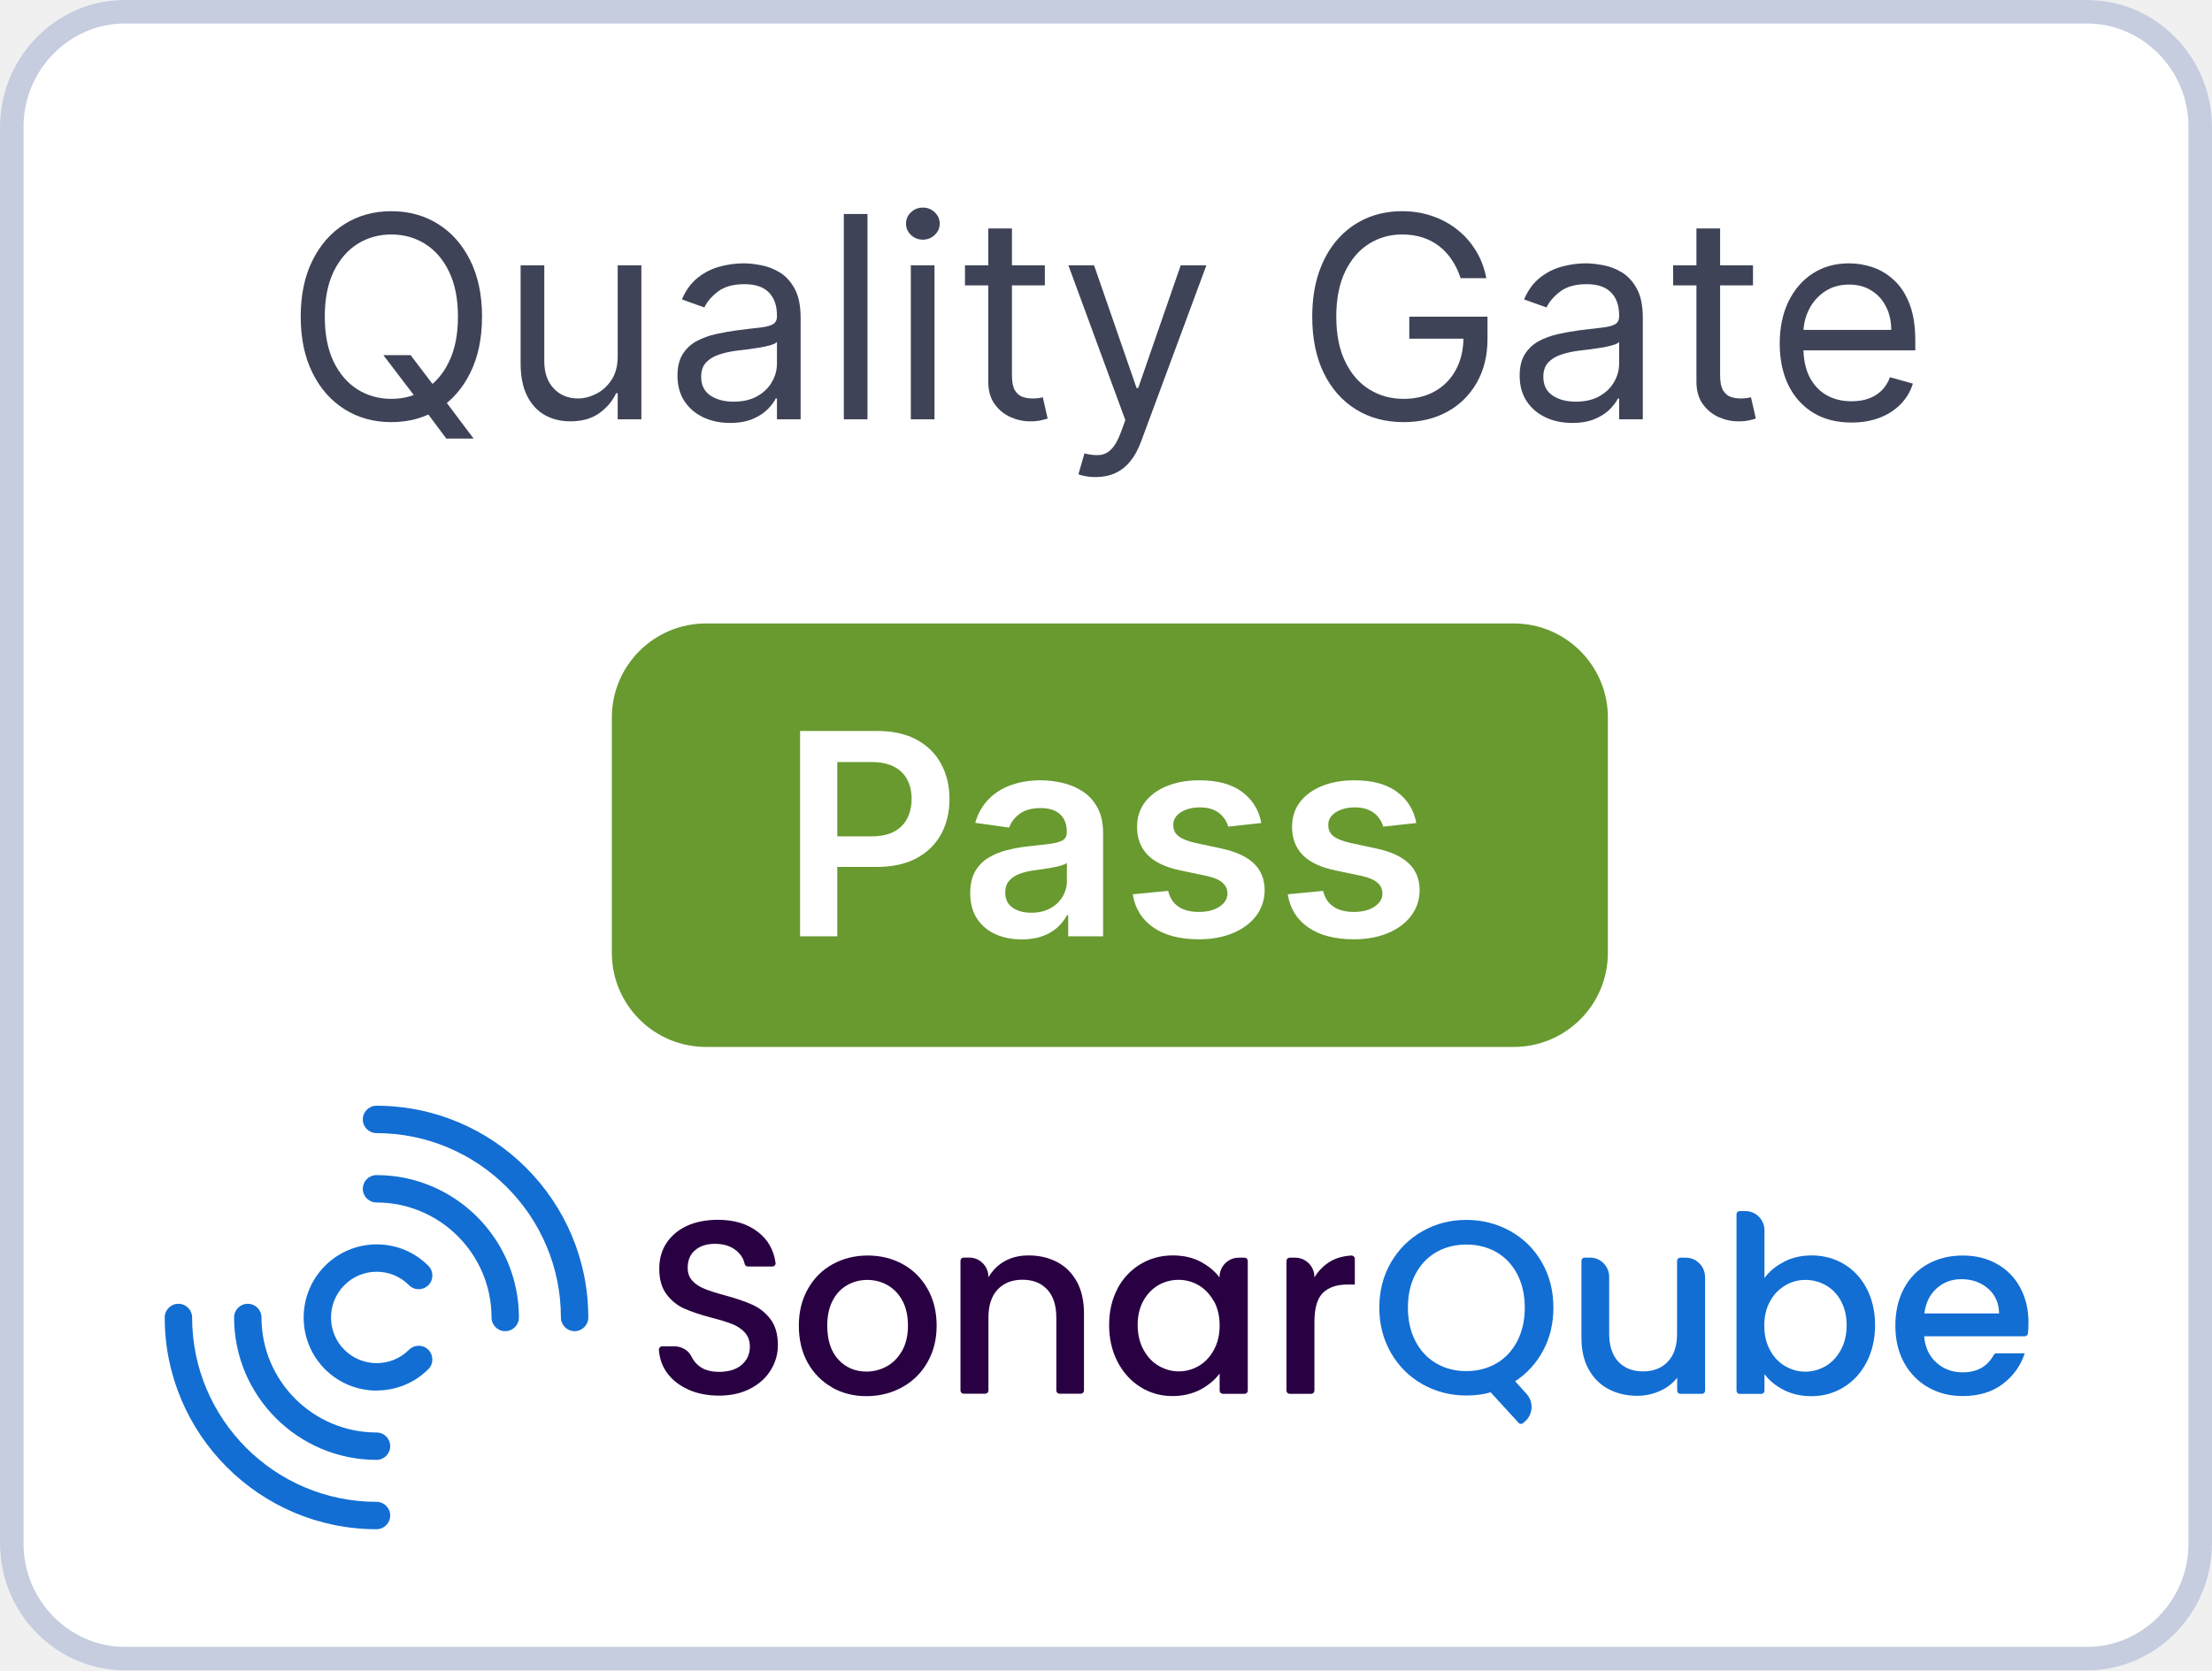
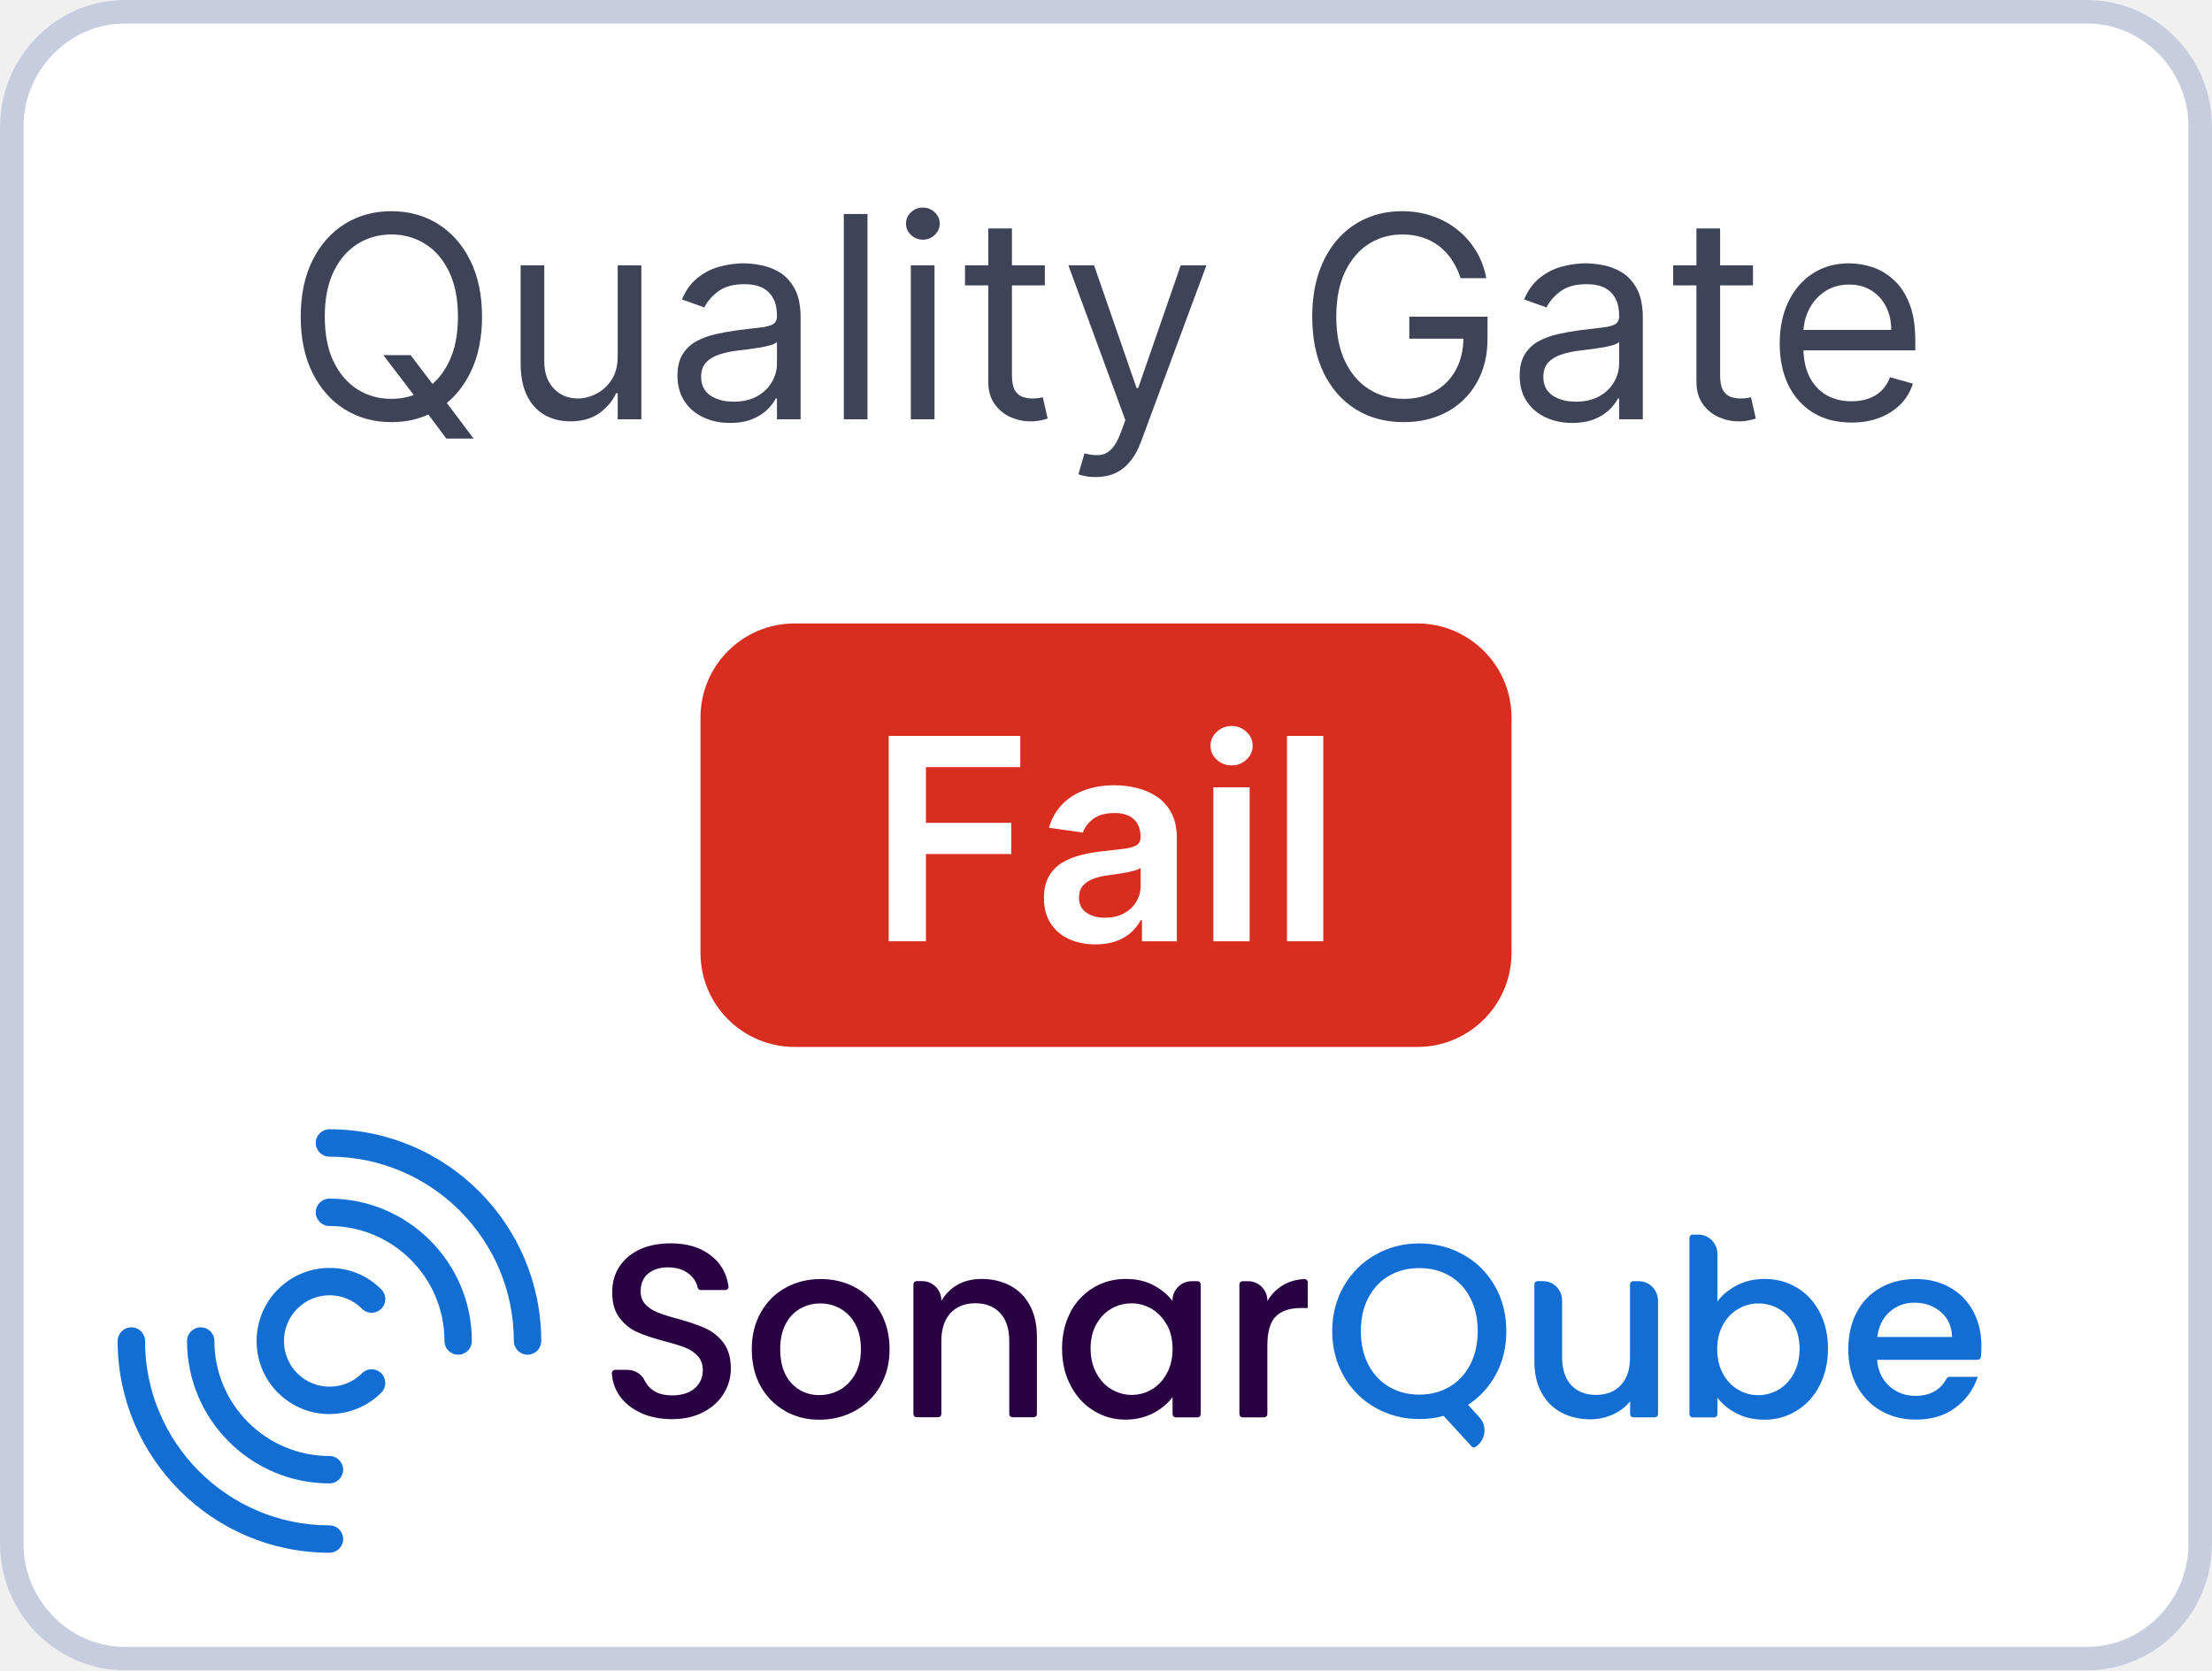
<svg xmlns="http://www.w3.org/2000/svg" role="img" width="94" height="71" viewBox="0 0 94 71" fill="none">
-   <g clip-path="url(#clip0_2186_1470)">
+   <g clip-path="url(#clip0_2451_1336)">
    <path d="M88.704 71H5.296C2.417 71 0 68.597 0 65.613V5.387C0 2.459 2.363 0 5.296 0H88.704C91.583 0 94 2.404 94 5.387V65.613C94 68.597 91.583 71 88.704 71Z" fill="white" />
    <path d="M78.681 17.96C78.05 17.96 77.506 17.821 77.049 17.542C76.594 17.261 76.244 16.869 75.996 16.366C75.752 15.86 75.63 15.272 75.63 14.602C75.63 13.931 75.752 13.341 75.996 12.829C76.244 12.315 76.587 11.914 77.028 11.627C77.471 11.338 77.988 11.193 78.579 11.193C78.92 11.193 79.256 11.25 79.589 11.363C79.921 11.477 80.224 11.662 80.496 11.917C80.769 12.17 80.987 12.505 81.148 12.923C81.31 13.341 81.391 13.855 81.391 14.466V14.892H76.346V14.022H80.369C80.369 13.653 80.295 13.323 80.147 13.034C80.002 12.744 79.795 12.515 79.525 12.348C79.258 12.18 78.942 12.096 78.579 12.096C78.178 12.096 77.832 12.196 77.539 12.395C77.249 12.591 77.026 12.846 76.87 13.162C76.714 13.477 76.636 13.815 76.636 14.176V14.755C76.636 15.25 76.721 15.669 76.891 16.012C77.065 16.353 77.305 16.613 77.612 16.792C77.918 16.968 78.275 17.056 78.681 17.056C78.945 17.056 79.184 17.02 79.397 16.946C79.613 16.869 79.799 16.755 79.955 16.605C80.112 16.451 80.232 16.261 80.317 16.034L81.289 16.306C81.187 16.636 81.015 16.926 80.773 17.176C80.532 17.423 80.234 17.616 79.879 17.755C79.523 17.892 79.124 17.96 78.681 17.96Z" fill="#3E4357" />
    <path d="M74.494 11.278V12.13H71.102V11.278H74.494ZM72.091 9.71H73.097V15.948C73.097 16.233 73.138 16.446 73.22 16.588C73.305 16.727 73.413 16.821 73.544 16.869C73.678 16.914 73.818 16.937 73.966 16.937C74.077 16.937 74.168 16.931 74.239 16.92C74.31 16.906 74.367 16.895 74.409 16.886L74.614 17.789C74.546 17.815 74.45 17.84 74.328 17.866C74.206 17.895 74.051 17.909 73.864 17.909C73.58 17.909 73.301 17.848 73.028 17.726C72.758 17.603 72.534 17.417 72.355 17.167C72.179 16.917 72.091 16.602 72.091 16.221V9.71Z" fill="#3E4357" />
    <path d="M66.812 17.977C66.397 17.977 66.021 17.899 65.683 17.742C65.345 17.583 65.076 17.355 64.877 17.056C64.679 16.755 64.579 16.392 64.579 15.966C64.579 15.591 64.653 15.287 64.801 15.054C64.948 14.818 65.146 14.633 65.393 14.5C65.64 14.366 65.913 14.267 66.211 14.201C66.512 14.133 66.815 14.079 67.119 14.039C67.517 13.988 67.839 13.95 68.086 13.924C68.336 13.896 68.518 13.849 68.632 13.784C68.748 13.718 68.806 13.605 68.806 13.443V13.409C68.806 12.988 68.691 12.662 68.461 12.429C68.234 12.196 67.889 12.079 67.426 12.079C66.946 12.079 66.569 12.184 66.296 12.395C66.024 12.605 65.832 12.829 65.721 13.068L64.767 12.727C64.937 12.329 65.164 12.02 65.448 11.798C65.735 11.573 66.048 11.417 66.386 11.329C66.727 11.238 67.062 11.193 67.392 11.193C67.602 11.193 67.843 11.218 68.116 11.27C68.392 11.318 68.657 11.419 68.913 11.572C69.171 11.726 69.386 11.957 69.556 12.267C69.727 12.576 69.812 12.991 69.812 13.511V17.823H68.806V16.937H68.755C68.687 17.079 68.573 17.231 68.414 17.393C68.255 17.555 68.044 17.693 67.779 17.806C67.515 17.92 67.193 17.977 66.812 17.977ZM66.966 17.073C67.363 17.073 67.698 16.995 67.971 16.839C68.247 16.683 68.454 16.481 68.593 16.234C68.735 15.987 68.806 15.727 68.806 15.454V14.534C68.764 14.585 68.67 14.632 68.525 14.674C68.383 14.714 68.218 14.75 68.031 14.781C67.846 14.809 67.666 14.835 67.49 14.858C67.316 14.877 67.176 14.895 67.068 14.909C66.806 14.943 66.562 14.998 66.335 15.075C66.11 15.149 65.929 15.261 65.789 15.412C65.653 15.559 65.585 15.761 65.585 16.017C65.585 16.366 65.714 16.63 65.973 16.809C66.234 16.985 66.565 17.073 66.966 17.073Z" fill="#3E4357" />
    <path d="M62.07 11.823C61.977 11.537 61.853 11.279 61.7 11.052C61.549 10.822 61.369 10.626 61.158 10.464C60.951 10.302 60.715 10.179 60.451 10.093C60.187 10.008 59.897 9.966 59.582 9.966C59.065 9.966 58.594 10.099 58.171 10.366C57.748 10.633 57.411 11.027 57.161 11.546C56.911 12.066 56.786 12.704 56.786 13.46C56.786 14.216 56.913 14.853 57.166 15.373C57.418 15.893 57.761 16.287 58.193 16.554C58.624 16.821 59.11 16.954 59.65 16.954C60.15 16.954 60.59 16.848 60.971 16.634C61.354 16.419 61.653 16.115 61.866 15.723C62.082 15.328 62.19 14.863 62.19 14.329L62.514 14.397H59.889V13.46H63.212V14.397C63.212 15.116 63.059 15.741 62.752 16.272C62.448 16.804 62.028 17.215 61.491 17.508C60.957 17.798 60.343 17.943 59.65 17.943C58.877 17.943 58.198 17.761 57.613 17.397C57.031 17.034 56.576 16.517 56.249 15.846C55.925 15.176 55.764 14.38 55.764 13.46C55.764 12.77 55.856 12.149 56.041 11.598C56.228 11.044 56.492 10.572 56.833 10.183C57.174 9.794 57.577 9.495 58.043 9.288C58.509 9.081 59.022 8.977 59.582 8.977C60.042 8.977 60.471 9.046 60.869 9.186C61.269 9.322 61.626 9.517 61.938 9.769C62.254 10.02 62.516 10.319 62.727 10.669C62.937 11.015 63.082 11.4 63.161 11.823H62.07Z" fill="#3E4357" />
    <path d="M46.561 20.278C46.391 20.278 46.239 20.264 46.105 20.235C45.972 20.21 45.879 20.184 45.828 20.159L46.084 19.272C46.328 19.335 46.544 19.358 46.731 19.34C46.919 19.323 47.085 19.24 47.23 19.089C47.378 18.941 47.513 18.701 47.635 18.369L47.822 17.858L45.402 11.278H46.493L48.3 16.494H48.368L50.175 11.278H51.266L48.487 18.778C48.362 19.116 48.207 19.396 48.023 19.617C47.838 19.842 47.624 20.008 47.379 20.116C47.138 20.224 46.865 20.278 46.561 20.278Z" fill="#3E4357" />
    <path d="M44.401 11.278V12.13H41.008V11.278H44.401ZM41.997 9.71H43.003V15.948C43.003 16.233 43.044 16.446 43.126 16.588C43.212 16.727 43.32 16.821 43.45 16.869C43.584 16.914 43.724 16.937 43.872 16.937C43.983 16.937 44.074 16.931 44.145 16.92C44.216 16.906 44.273 16.895 44.315 16.886L44.52 17.789C44.452 17.815 44.357 17.84 44.234 17.866C44.112 17.895 43.957 17.909 43.77 17.909C43.486 17.909 43.207 17.848 42.935 17.726C42.665 17.603 42.44 17.417 42.261 17.167C42.085 16.917 41.997 16.602 41.997 16.221V9.71Z" fill="#3E4357" />
    <path d="M38.706 17.823V11.278H39.712V17.823H38.706ZM39.218 10.187C39.022 10.187 38.853 10.12 38.711 9.987C38.571 9.853 38.502 9.693 38.502 9.505C38.502 9.318 38.571 9.157 38.711 9.024C38.853 8.89 39.022 8.823 39.218 8.823C39.414 8.823 39.581 8.89 39.721 9.024C39.863 9.157 39.934 9.318 39.934 9.505C39.934 9.693 39.863 9.853 39.721 9.987C39.581 10.12 39.414 10.187 39.218 10.187Z" fill="#3E4357" />
    <path d="M36.864 9.096V17.823H35.859V9.096H36.864Z" fill="#3E4357" />
    <path d="M31.023 17.977C30.608 17.977 30.232 17.899 29.894 17.742C29.556 17.583 29.287 17.355 29.088 17.056C28.89 16.755 28.79 16.392 28.79 15.966C28.79 15.591 28.864 15.287 29.012 15.054C29.159 14.818 29.357 14.633 29.604 14.5C29.851 14.366 30.124 14.267 30.422 14.201C30.723 14.133 31.026 14.079 31.33 14.039C31.728 13.988 32.05 13.95 32.297 13.924C32.547 13.896 32.729 13.849 32.843 13.784C32.959 13.718 33.017 13.605 33.017 13.443V13.409C33.017 12.988 32.902 12.662 32.672 12.429C32.445 12.196 32.1 12.079 31.637 12.079C31.157 12.079 30.78 12.184 30.507 12.395C30.235 12.605 30.043 12.829 29.932 13.068L28.978 12.727C29.148 12.329 29.375 12.02 29.659 11.798C29.946 11.573 30.259 11.417 30.597 11.329C30.938 11.238 31.273 11.193 31.603 11.193C31.813 11.193 32.054 11.218 32.327 11.27C32.603 11.318 32.868 11.419 33.124 11.572C33.382 11.726 33.597 11.957 33.767 12.267C33.938 12.576 34.023 12.991 34.023 13.511V17.823H33.017V16.937H32.966C32.898 17.079 32.784 17.231 32.625 17.393C32.466 17.555 32.255 17.693 31.99 17.806C31.726 17.92 31.404 17.977 31.023 17.977ZM31.177 17.073C31.574 17.073 31.909 16.995 32.182 16.839C32.458 16.683 32.665 16.481 32.804 16.234C32.946 15.987 33.017 15.727 33.017 15.454V14.534C32.975 14.585 32.881 14.632 32.736 14.674C32.594 14.714 32.429 14.75 32.242 14.781C32.057 14.809 31.877 14.835 31.701 14.858C31.527 14.877 31.387 14.895 31.279 14.909C31.017 14.943 30.773 14.998 30.546 15.075C30.321 15.149 30.14 15.261 30 15.412C29.864 15.559 29.796 15.761 29.796 16.017C29.796 16.366 29.925 16.63 30.184 16.809C30.445 16.985 30.776 17.073 31.177 17.073Z" fill="#3E4357" />
    <path d="M26.249 15.147V11.278H27.255V17.823H26.249V16.715H26.181C26.028 17.048 25.789 17.331 25.465 17.564C25.141 17.794 24.732 17.909 24.238 17.909C23.829 17.909 23.465 17.819 23.147 17.64C22.829 17.458 22.579 17.186 22.397 16.822C22.215 16.456 22.124 15.994 22.124 15.437V11.278H23.13V15.369C23.13 15.846 23.264 16.227 23.53 16.511C23.8 16.795 24.144 16.937 24.562 16.937C24.812 16.937 25.066 16.873 25.325 16.745C25.586 16.617 25.805 16.422 25.981 16.157C26.16 15.893 26.249 15.556 26.249 15.147Z" fill="#3E4357" />
    <path d="M16.291 15.096H17.45L18.421 16.375L18.677 16.715L20.126 18.642H18.967L18.012 17.363L17.773 17.039L16.291 15.096ZM20.484 13.46C20.484 14.38 20.317 15.176 19.985 15.846C19.653 16.517 19.197 17.034 18.617 17.397C18.038 17.761 17.376 17.943 16.631 17.943C15.887 17.943 15.225 17.761 14.646 17.397C14.066 17.034 13.61 16.517 13.278 15.846C12.945 15.176 12.779 14.38 12.779 13.46C12.779 12.539 12.945 11.744 13.278 11.073C13.61 10.403 14.066 9.886 14.646 9.522C15.225 9.159 15.887 8.977 16.631 8.977C17.376 8.977 18.038 9.159 18.617 9.522C19.197 9.886 19.653 10.403 19.985 11.073C20.317 11.744 20.484 12.539 20.484 13.46ZM19.461 13.46C19.461 12.704 19.334 12.066 19.082 11.546C18.832 11.027 18.492 10.633 18.063 10.366C17.637 10.099 17.16 9.966 16.631 9.966C16.103 9.966 15.624 10.099 15.195 10.366C14.769 10.633 14.43 11.027 14.177 11.546C13.927 12.066 13.802 12.704 13.802 13.46C13.802 14.216 13.927 14.853 14.177 15.373C14.43 15.893 14.769 16.287 15.195 16.554C15.624 16.821 16.103 16.954 16.631 16.954C17.16 16.954 17.637 16.821 18.063 16.554C18.492 16.287 18.832 15.893 19.082 15.373C19.334 14.853 19.461 14.216 19.461 13.46Z" fill="#3E4357" />
    <path fill-rule="evenodd" clip-rule="evenodd" d="M5.296 70H88.704C91.021 70 93 68.054 93 65.613V5.387C93 2.946 91.021 1 88.704 1H5.296C2.938 1 1 2.988 1 5.387V65.613C1 68.054 2.979 70 5.296 70ZM5.296 71H88.704C91.583 71 94 68.597 94 65.613V5.387C94 2.404 91.583 0 88.704 0H5.296C2.363 0 0 2.459 0 5.387V65.613C0 68.597 2.417 71 5.296 71Z" fill="#C5CDDF" />
-     <path d="M24.418 56.582C24.096 56.582 23.836 56.322 23.836 56C23.836 51.678 20.322 48.164 16 48.164C15.678 48.164 15.418 47.904 15.418 47.582C15.418 47.26 15.678 47 16 47C20.962 47 25 51.038 25 56C25 56.322 24.74 56.582 24.418 56.582Z" fill="#126ED3" />
-     <path d="M16 65C11.038 65 7 60.962 7 56C7 55.678 7.26 55.418 7.582 55.418C7.904 55.418 8.164 55.678 8.164 56C8.164 60.322 11.678 63.836 16 63.836C16.322 63.836 16.582 64.096 16.582 64.418C16.582 64.74 16.322 65 16 65Z" fill="#126ED3" />
-     <path d="M21.47 56.582C21.148 56.582 20.888 56.322 20.888 56C20.888 53.304 18.696 51.112 16 51.112C15.678 51.112 15.418 50.852 15.418 50.53C15.418 50.208 15.678 49.948 16 49.948C19.336 49.948 22.052 52.664 22.052 56C22.052 56.322 21.792 56.582 21.47 56.582Z" fill="#126ED3" />
-     <path d="M16 62.052C12.664 62.052 9.948 59.336 9.948 56C9.948 55.678 10.208 55.418 10.53 55.418C10.852 55.418 11.112 55.678 11.112 56C11.112 58.696 13.304 60.888 16 60.888C16.322 60.888 16.582 61.148 16.582 61.47C16.582 61.792 16.322 62.052 16 62.052Z" fill="#126ED3" />
-     <path d="M16.008 59.107C15.213 59.107 14.417 58.805 13.812 58.2C12.602 56.989 12.602 55.019 13.812 53.804C14.398 53.219 15.178 52.893 16.008 52.893C16.838 52.893 17.618 53.215 18.203 53.804C18.432 54.033 18.432 54.402 18.203 54.627C17.975 54.856 17.606 54.856 17.381 54.627C17.012 54.258 16.528 54.056 16.008 54.056C15.488 54.056 14.999 54.258 14.634 54.627C13.878 55.383 13.878 56.617 14.634 57.373C15.391 58.13 16.625 58.13 17.381 57.373C17.61 57.144 17.978 57.144 18.203 57.373C18.428 57.602 18.432 57.971 18.203 58.196C17.598 58.801 16.803 59.103 16.008 59.103V59.107Z" fill="#126ED3" />
-     <path d="M29.248 59.06C28.858 58.888 28.552 58.644 28.33 58.331C28.135 58.051 28.024 57.735 28 57.37C27.996 57.294 28.06 57.226 28.139 57.226H28.652C28.954 57.226 29.252 57.382 29.383 57.659C29.446 57.787 29.53 57.903 29.641 58.007C29.859 58.211 30.165 58.311 30.563 58.311C30.96 58.311 31.294 58.211 31.52 58.011C31.75 57.811 31.866 57.554 31.866 57.238C31.866 56.994 31.794 56.794 31.651 56.638C31.508 56.485 31.333 56.365 31.119 56.281C30.908 56.197 30.614 56.105 30.237 56.009C29.764 55.881 29.379 55.757 29.085 55.624C28.791 55.496 28.537 55.292 28.33 55.02C28.119 54.747 28.016 54.383 28.016 53.926C28.016 53.506 28.119 53.138 28.33 52.825C28.541 52.513 28.831 52.269 29.204 52.1C29.577 51.932 30.014 51.848 30.507 51.848C31.21 51.848 31.782 52.024 32.231 52.381C32.64 52.705 32.883 53.138 32.958 53.682C32.97 53.762 32.903 53.834 32.823 53.834H31.778C31.711 53.834 31.659 53.782 31.643 53.718C31.599 53.502 31.48 53.314 31.286 53.154C31.055 52.965 30.753 52.869 30.38 52.869C30.038 52.869 29.76 52.957 29.546 53.134C29.331 53.31 29.224 53.562 29.224 53.891C29.224 54.115 29.291 54.299 29.426 54.443C29.561 54.587 29.732 54.699 29.943 54.783C30.149 54.868 30.436 54.96 30.797 55.056C31.278 55.188 31.667 55.32 31.969 55.456C32.271 55.592 32.529 55.793 32.74 56.069C32.95 56.345 33.057 56.714 33.057 57.178C33.057 57.55 32.958 57.899 32.76 58.227C32.561 58.556 32.275 58.82 31.893 59.02C31.516 59.22 31.067 59.321 30.555 59.321C30.07 59.321 29.629 59.236 29.244 59.064L29.248 59.06Z" fill="#290042" />
-     <path d="M35.354 58.968C34.917 58.72 34.571 58.367 34.321 57.919C34.071 57.467 33.947 56.942 33.947 56.349C33.947 55.757 34.075 55.24 34.333 54.783C34.591 54.327 34.941 53.979 35.386 53.734C35.831 53.49 36.327 53.366 36.875 53.366C37.424 53.366 37.92 53.49 38.365 53.734C38.81 53.979 39.16 54.331 39.418 54.783C39.676 55.24 39.803 55.761 39.803 56.349C39.803 56.938 39.672 57.459 39.406 57.915C39.144 58.371 38.782 58.724 38.325 58.972C37.869 59.22 37.368 59.344 36.82 59.344C36.272 59.344 35.787 59.22 35.35 58.972L35.354 58.968ZM37.682 58.079C37.948 57.931 38.166 57.711 38.333 57.418C38.5 57.126 38.584 56.766 38.584 56.345C38.584 55.925 38.504 55.568 38.345 55.28C38.186 54.988 37.972 54.772 37.71 54.623C37.447 54.475 37.161 54.403 36.855 54.403C36.55 54.403 36.268 54.475 36.005 54.623C35.743 54.772 35.537 54.988 35.386 55.28C35.231 55.572 35.155 55.925 35.155 56.345C35.155 56.97 35.314 57.45 35.628 57.791C35.946 58.131 36.343 58.299 36.82 58.299C37.126 58.299 37.412 58.227 37.678 58.079H37.682Z" fill="#290042" />
-     <path d="M47.483 54.779C47.721 54.331 48.051 53.983 48.464 53.734C48.877 53.486 49.334 53.362 49.835 53.362C50.288 53.362 50.681 53.45 51.019 53.63C51.356 53.81 51.626 54.031 51.825 54.299V54.279C51.825 53.826 52.191 53.458 52.639 53.458H52.89C52.965 53.458 53.025 53.518 53.025 53.594V59.108C53.025 59.184 52.965 59.244 52.89 59.244H51.964C51.889 59.244 51.829 59.184 51.829 59.108V58.383C51.626 58.656 51.352 58.884 51.007 59.068C50.657 59.248 50.264 59.34 49.819 59.34C49.326 59.34 48.873 59.212 48.464 58.956C48.055 58.7 47.729 58.343 47.491 57.883C47.252 57.422 47.133 56.906 47.133 56.321C47.133 55.736 47.252 55.224 47.491 54.775L47.483 54.779ZM51.579 55.304C51.416 55.012 51.201 54.788 50.939 54.631C50.677 54.479 50.391 54.399 50.085 54.399C49.779 54.399 49.493 54.475 49.231 54.623C48.968 54.775 48.754 54.996 48.591 55.284C48.428 55.576 48.345 55.921 48.345 56.317C48.345 56.714 48.428 57.066 48.591 57.366C48.754 57.667 48.968 57.899 49.239 58.055C49.505 58.211 49.791 58.291 50.089 58.291C50.387 58.291 50.681 58.215 50.943 58.059C51.205 57.907 51.42 57.679 51.583 57.382C51.745 57.086 51.829 56.738 51.829 56.337C51.829 55.937 51.745 55.592 51.583 55.296L51.579 55.304Z" fill="#290042" />
-     <path d="M56.545 53.61C56.799 53.466 57.093 53.386 57.431 53.366C57.506 53.366 57.574 53.426 57.574 53.502V54.599H57.272C56.807 54.599 56.453 54.719 56.215 54.956C55.977 55.192 55.857 55.608 55.857 56.197V59.108C55.857 59.184 55.798 59.244 55.722 59.244H54.804C54.729 59.244 54.669 59.184 54.669 59.108V53.594C54.669 53.518 54.729 53.458 54.804 53.458H55.043C55.492 53.458 55.857 53.826 55.857 54.279V54.299C56.032 54.007 56.263 53.774 56.549 53.61H56.545Z" fill="#290042" />
-     <path d="M45.766 54.487C45.564 54.115 45.286 53.834 44.928 53.646C44.571 53.458 44.165 53.362 43.712 53.362C43.673 53.362 43.633 53.362 43.593 53.366C43.589 53.366 43.585 53.366 43.581 53.366C43.562 53.366 43.546 53.37 43.526 53.37C43.478 53.37 43.434 53.378 43.391 53.382C43.359 53.386 43.323 53.39 43.291 53.398C43.236 53.41 43.18 53.418 43.124 53.434C43.117 53.434 43.105 53.438 43.097 53.442C42.954 53.482 42.819 53.538 42.696 53.606C42.406 53.77 42.175 53.999 42.004 54.295V54.275C42.004 53.822 41.639 53.454 41.19 53.454H40.951C40.876 53.454 40.816 53.514 40.816 53.59V59.104C40.816 59.18 40.876 59.24 40.951 59.24H41.869C41.945 59.24 42.004 59.18 42.004 59.104V56.193C42.004 56.193 42.004 56.181 42.004 56.177V56.005C42.004 55.488 42.135 55.088 42.394 54.812C42.656 54.535 43.005 54.395 43.45 54.395C43.895 54.395 44.245 54.535 44.503 54.812C44.761 55.088 44.889 55.484 44.889 56.005V59.104C44.889 59.18 44.948 59.24 45.023 59.24H45.929C46.005 59.24 46.064 59.18 46.064 59.104V55.825C46.064 55.3 45.965 54.852 45.763 54.479L45.766 54.487Z" fill="#290042" />
-     <path d="M64.53 60.474L63.346 59.18C63.032 59.273 62.691 59.316 62.313 59.316C61.638 59.316 61.018 59.156 60.454 58.84C59.886 58.52 59.441 58.075 59.111 57.507C58.781 56.934 58.614 56.293 58.614 55.58C58.614 54.868 58.781 54.227 59.111 53.658C59.441 53.09 59.89 52.649 60.454 52.329C61.022 52.008 61.642 51.852 62.313 51.852C62.984 51.852 63.616 52.012 64.184 52.329C64.752 52.649 65.197 53.09 65.523 53.658C65.849 54.227 66.012 54.868 66.012 55.58C66.012 56.253 65.869 56.862 65.579 57.402C65.289 57.947 64.891 58.38 64.387 58.712L64.872 59.248C65.189 59.597 65.146 60.145 64.78 60.442L64.717 60.494C64.661 60.538 64.582 60.534 64.534 60.482L64.53 60.474ZM60.148 57.002C60.358 57.41 60.653 57.727 61.03 57.947C61.403 58.167 61.832 58.279 62.313 58.279C62.794 58.279 63.219 58.167 63.596 57.947C63.974 57.727 64.264 57.41 64.478 57.002C64.689 56.593 64.796 56.117 64.796 55.58C64.796 55.044 64.689 54.567 64.478 54.163C64.268 53.758 63.974 53.446 63.596 53.226C63.223 53.01 62.794 52.901 62.313 52.901C61.832 52.901 61.407 53.01 61.03 53.226C60.657 53.442 60.362 53.754 60.148 54.163C59.933 54.571 59.83 55.04 59.83 55.58C59.83 56.121 59.937 56.593 60.148 57.002Z" fill="#126ED3" />
-     <path d="M72.46 54.275V59.108C72.46 59.184 72.4 59.245 72.325 59.245H71.407C71.331 59.245 71.272 59.184 71.272 59.108V58.564C71.085 58.8 70.839 58.988 70.537 59.124C70.235 59.261 69.913 59.329 69.571 59.329C69.118 59.329 68.717 59.233 68.356 59.044C67.998 58.856 67.716 58.576 67.51 58.203C67.303 57.831 67.204 57.382 67.204 56.858V53.59C67.204 53.514 67.263 53.454 67.339 53.454H67.569C68.018 53.454 68.383 53.822 68.383 54.275V56.682C68.383 57.198 68.511 57.599 68.769 57.875C69.027 58.151 69.377 58.291 69.822 58.291C70.267 58.291 70.62 58.151 70.878 57.875C71.141 57.599 71.268 57.202 71.268 56.682V53.594C71.268 53.518 71.327 53.458 71.403 53.458H71.641C72.09 53.458 72.456 53.827 72.456 54.279L72.46 54.275Z" fill="#126ED3" />
-     <path d="M75.813 53.63C76.162 53.45 76.556 53.362 76.985 53.362C77.493 53.362 77.95 53.486 78.359 53.73C78.768 53.975 79.094 54.323 79.329 54.776C79.563 55.228 79.682 55.745 79.682 56.325C79.682 56.906 79.563 57.426 79.329 57.887C79.094 58.347 78.768 58.704 78.355 58.96C77.942 59.216 77.485 59.345 76.985 59.345C76.54 59.345 76.146 59.257 75.801 59.08C75.455 58.904 75.185 58.68 74.982 58.407V59.112C74.982 59.188 74.923 59.248 74.847 59.248H73.93C73.854 59.248 73.794 59.188 73.794 59.112V51.612C73.794 51.536 73.854 51.476 73.93 51.476H74.168C74.617 51.476 74.982 51.844 74.982 52.297V54.323C75.185 54.043 75.459 53.814 75.813 53.634V53.63ZM78.228 55.288C78.065 54.996 77.851 54.776 77.581 54.627C77.314 54.475 77.024 54.403 76.719 54.403C76.413 54.403 76.138 54.479 75.868 54.635C75.602 54.791 75.384 55.012 75.221 55.308C75.058 55.6 74.974 55.949 74.974 56.349C74.974 56.75 75.058 57.098 75.221 57.394C75.384 57.691 75.598 57.919 75.868 58.071C76.135 58.227 76.421 58.303 76.719 58.303C77.016 58.303 77.31 58.223 77.581 58.067C77.847 57.911 78.065 57.679 78.228 57.378C78.391 57.078 78.474 56.726 78.474 56.329C78.474 55.933 78.391 55.584 78.228 55.296V55.288Z" fill="#126ED3" />
-     <path d="M86.035 56.798H81.768C81.804 57.258 81.975 57.631 82.28 57.911C82.586 58.191 82.96 58.331 83.405 58.331C84.016 58.331 84.454 58.087 84.724 57.595C84.748 57.551 84.791 57.523 84.839 57.523H86.043C85.868 58.055 85.554 58.492 85.101 58.832C84.648 59.172 84.08 59.34 83.409 59.34C82.86 59.34 82.368 59.216 81.935 58.968C81.502 58.72 81.16 58.367 80.914 57.919C80.667 57.471 80.544 56.942 80.544 56.349C80.544 55.757 80.663 55.232 80.902 54.779C81.14 54.327 81.478 53.979 81.915 53.734C82.348 53.49 82.849 53.366 83.409 53.366C83.969 53.366 84.434 53.486 84.859 53.722C85.284 53.959 85.614 54.295 85.848 54.727C86.082 55.16 86.201 55.652 86.201 56.213C86.201 56.381 86.194 56.541 86.178 56.682C86.17 56.75 86.11 56.798 86.043 56.798H86.035ZM84.954 55.833C84.946 55.392 84.791 55.04 84.485 54.772C84.179 54.507 83.802 54.371 83.349 54.371C82.94 54.371 82.59 54.503 82.296 54.764C82.006 55.028 81.831 55.38 81.776 55.829H84.954V55.833Z" fill="#126ED3" />
-     <path d="M26 30.5C26 28.291 27.791 26.5 30 26.5H64.328C66.537 26.5 68.328 28.291 68.328 30.5V40.5C68.328 42.709 66.537 44.5 64.328 44.5H30C27.791 44.5 26 42.709 26 40.5V30.5Z" fill="#689A30" />
-     <path d="M60.187 34.982L58.781 35.136C58.741 34.994 58.672 34.86 58.572 34.735C58.475 34.61 58.345 34.509 58.18 34.433C58.015 34.356 57.813 34.318 57.575 34.318C57.254 34.318 56.984 34.387 56.765 34.526C56.549 34.666 56.443 34.846 56.446 35.068C56.443 35.258 56.512 35.413 56.654 35.532C56.799 35.651 57.038 35.749 57.37 35.826L58.487 36.065C59.106 36.198 59.566 36.41 59.867 36.7C60.172 36.989 60.325 37.369 60.328 37.837C60.325 38.249 60.204 38.613 59.965 38.928C59.73 39.241 59.402 39.485 58.981 39.661C58.561 39.837 58.078 39.925 57.532 39.925C56.731 39.925 56.086 39.758 55.598 39.423C55.109 39.084 54.818 38.614 54.724 38.012L56.228 37.867C56.297 38.163 56.441 38.386 56.663 38.536C56.885 38.687 57.173 38.762 57.528 38.762C57.895 38.762 58.188 38.687 58.41 38.536C58.635 38.386 58.747 38.2 58.747 37.978C58.747 37.791 58.674 37.636 58.529 37.514C58.387 37.391 58.166 37.298 57.865 37.232L56.748 36.998C56.12 36.867 55.656 36.647 55.355 36.337C55.054 36.025 54.904 35.63 54.907 35.153C54.904 34.749 55.014 34.4 55.235 34.104C55.46 33.806 55.771 33.576 56.169 33.414C56.569 33.249 57.031 33.167 57.554 33.167C58.321 33.167 58.924 33.33 59.365 33.657C59.808 33.984 60.082 34.425 60.187 34.982Z" fill="white" />
-     <path d="M53.601 34.982L52.195 35.136C52.155 34.994 52.086 34.86 51.986 34.735C51.889 34.61 51.759 34.509 51.594 34.433C51.429 34.356 51.228 34.318 50.989 34.318C50.668 34.318 50.398 34.387 50.179 34.526C49.963 34.666 49.857 34.846 49.86 35.068C49.857 35.258 49.926 35.413 50.069 35.532C50.213 35.651 50.452 35.749 50.784 35.826L51.901 36.065C52.52 36.198 52.98 36.41 53.282 36.7C53.586 36.989 53.739 37.369 53.742 37.837C53.739 38.249 53.618 38.613 53.38 38.928C53.144 39.241 52.816 39.485 52.395 39.661C51.975 39.837 51.492 39.925 50.946 39.925C50.145 39.925 49.5 39.758 49.012 39.423C48.523 39.084 48.232 38.614 48.138 38.012L49.642 37.867C49.711 38.163 49.855 38.386 50.077 38.536C50.299 38.687 50.587 38.762 50.942 38.762C51.309 38.762 51.603 38.687 51.824 38.536C52.049 38.386 52.161 38.2 52.161 37.978C52.161 37.791 52.088 37.636 51.944 37.514C51.801 37.391 51.58 37.298 51.279 37.232L50.162 36.998C49.534 36.867 49.07 36.647 48.769 36.337C48.468 36.025 48.319 35.63 48.321 35.153C48.319 34.749 48.428 34.4 48.65 34.104C48.874 33.806 49.185 33.576 49.583 33.414C49.983 33.249 50.445 33.167 50.968 33.167C51.735 33.167 52.338 33.33 52.779 33.657C53.222 33.984 53.496 34.425 53.601 34.982Z" fill="white" />
-     <path d="M43.421 39.93C43.006 39.93 42.633 39.856 42.3 39.708C41.971 39.558 41.709 39.336 41.516 39.043C41.326 38.751 41.23 38.39 41.23 37.961C41.23 37.592 41.299 37.286 41.435 37.045C41.571 36.803 41.758 36.61 41.993 36.465C42.229 36.32 42.495 36.211 42.79 36.137C43.088 36.06 43.397 36.005 43.715 35.971C44.098 35.931 44.409 35.896 44.648 35.864C44.887 35.83 45.06 35.779 45.168 35.711C45.279 35.64 45.334 35.531 45.334 35.383V35.357C45.334 35.036 45.239 34.788 45.049 34.611C44.858 34.435 44.584 34.347 44.226 34.347C43.848 34.347 43.549 34.43 43.327 34.594C43.108 34.759 42.961 34.954 42.884 35.178L41.444 34.974C41.557 34.576 41.745 34.244 42.006 33.977C42.267 33.707 42.587 33.505 42.965 33.371C43.343 33.235 43.76 33.167 44.218 33.167C44.533 33.167 44.847 33.204 45.159 33.278C45.472 33.352 45.758 33.474 46.016 33.644C46.275 33.812 46.482 34.041 46.638 34.33C46.797 34.62 46.877 34.982 46.877 35.417V39.798H45.394V38.898H45.343C45.249 39.08 45.117 39.251 44.946 39.41C44.779 39.566 44.567 39.693 44.311 39.789C44.059 39.883 43.762 39.93 43.421 39.93ZM43.821 38.796C44.131 38.796 44.4 38.735 44.627 38.613C44.854 38.488 45.029 38.323 45.151 38.119C45.276 37.914 45.338 37.691 45.338 37.45V36.678C45.29 36.718 45.208 36.755 45.091 36.789C44.978 36.823 44.85 36.853 44.708 36.879C44.566 36.904 44.425 36.927 44.286 36.947C44.147 36.967 44.026 36.984 43.924 36.998C43.694 37.029 43.488 37.08 43.306 37.151C43.124 37.222 42.98 37.322 42.875 37.45C42.77 37.575 42.718 37.736 42.718 37.935C42.718 38.219 42.821 38.434 43.029 38.579C43.236 38.724 43.5 38.796 43.821 38.796Z" fill="white" />
-     <path d="M34 39.798V31.07H37.273C37.943 31.07 38.506 31.195 38.96 31.445C39.418 31.695 39.763 32.039 39.996 32.477C40.231 32.911 40.349 33.406 40.349 33.959C40.349 34.519 40.231 35.016 39.996 35.451C39.76 35.886 39.412 36.228 38.952 36.478C38.492 36.725 37.925 36.849 37.251 36.849H35.082V35.549H37.038C37.43 35.549 37.751 35.481 38.001 35.344C38.251 35.208 38.436 35.021 38.555 34.782C38.678 34.543 38.739 34.269 38.739 33.959C38.739 33.65 38.678 33.377 38.555 33.141C38.436 32.906 38.25 32.722 37.997 32.592C37.747 32.458 37.425 32.391 37.03 32.391H35.581V39.798H34Z" fill="white" />
+     <path d="M29.767 30.5C29.767 28.291 31.558 26.5 33.767 26.5H60.233C62.442 26.5 64.233 28.291 64.233 30.5V40.5C64.233 42.709 62.442 44.5 60.233 44.5H33.767C31.558 44.5 29.767 42.709 29.767 40.5V30.5Z" fill="#D92D20" />
+     <path d="M56.233 31.281V40.008H54.691V31.281H56.233Z" fill="white" />
+     <path d="M51.562 40.008V33.463H53.104V40.008H51.562ZM52.337 32.534C52.093 32.534 51.883 32.453 51.707 32.291C51.531 32.126 51.442 31.929 51.442 31.699C51.442 31.466 51.531 31.268 51.707 31.107C51.883 30.942 52.093 30.859 52.337 30.859C52.584 30.859 52.795 30.942 52.968 31.107C53.144 31.268 53.232 31.466 53.232 31.699C53.232 31.929 53.144 32.126 52.968 32.291C52.795 32.453 52.584 32.534 52.337 32.534Z" fill="white" />
+     <path d="M46.555 40.141C46.14 40.141 45.766 40.067 45.434 39.919C45.104 39.768 44.843 39.547 44.65 39.254C44.459 38.962 44.364 38.601 44.364 38.172C44.364 37.803 44.432 37.497 44.569 37.256C44.705 37.014 44.891 36.821 45.127 36.676C45.363 36.531 45.629 36.422 45.924 36.348C46.222 36.271 46.531 36.216 46.849 36.182C47.232 36.142 47.543 36.106 47.782 36.075C48.021 36.041 48.194 35.99 48.302 35.922C48.413 35.851 48.468 35.741 48.468 35.594V35.568C48.468 35.247 48.373 34.998 48.182 34.822C47.992 34.646 47.718 34.558 47.36 34.558C46.982 34.558 46.682 34.641 46.461 34.805C46.242 34.97 46.094 35.165 46.018 35.389L44.577 35.185C44.691 34.787 44.879 34.455 45.14 34.188C45.401 33.918 45.721 33.716 46.099 33.582C46.477 33.446 46.894 33.378 47.352 33.378C47.667 33.378 47.981 33.415 48.293 33.489C48.606 33.562 48.891 33.685 49.15 33.855C49.408 34.023 49.616 34.251 49.772 34.541C49.931 34.831 50.011 35.193 50.011 35.628V40.008H48.528V39.109H48.477C48.383 39.291 48.251 39.462 48.08 39.621C47.913 39.777 47.701 39.903 47.445 40C47.192 40.094 46.896 40.141 46.555 40.141ZM46.955 39.007C47.265 39.007 47.533 38.946 47.761 38.824C47.988 38.699 48.163 38.534 48.285 38.33C48.41 38.125 48.472 37.902 48.472 37.66V36.889C48.424 36.929 48.342 36.966 48.225 37C48.111 37.034 47.984 37.064 47.842 37.09C47.7 37.115 47.559 37.138 47.42 37.158C47.281 37.178 47.16 37.195 47.057 37.209C46.827 37.24 46.621 37.291 46.44 37.362C46.258 37.433 46.114 37.533 46.009 37.66C45.904 37.785 45.852 37.947 45.852 38.146C45.852 38.43 45.955 38.645 46.163 38.79C46.37 38.935 46.634 39.007 46.955 39.007Z" fill="white" />
+     <path d="M37.767 40.008V31.281H43.358V32.606H39.348V34.976H42.974V36.301H39.348V40.008H37.767Z" fill="white" />
+     <path d="M22.418 57.582C22.096 57.582 21.836 57.322 21.836 57C21.836 52.678 18.322 49.164 14 49.164C13.678 49.164 13.418 48.904 13.418 48.582C13.418 48.26 13.678 48 14 48C18.962 48 23 52.038 23 57C23 57.322 22.74 57.582 22.418 57.582Z" fill="#126ED3" />
+     <path d="M14 66C9.038 66 5 61.962 5 57C5 56.678 5.26 56.418 5.582 56.418C5.904 56.418 6.164 56.678 6.164 57C6.164 61.322 9.678 64.836 14 64.836C14.322 64.836 14.582 65.096 14.582 65.418C14.582 65.74 14.322 66 14 66Z" fill="#126ED3" />
+     <path d="M19.47 57.582C19.148 57.582 18.888 57.322 18.888 57C18.888 54.304 16.696 52.112 14 52.112C13.678 52.112 13.418 51.852 13.418 51.53C13.418 51.208 13.678 50.948 14 50.948C17.336 50.948 20.052 53.664 20.052 57C20.052 57.322 19.792 57.582 19.47 57.582Z" fill="#126ED3" />
+     <path d="M14 63.052C10.664 63.052 7.948 60.336 7.948 57C7.948 56.678 8.208 56.418 8.53 56.418C8.852 56.418 9.112 56.678 9.112 57C9.112 59.696 11.304 61.888 14 61.888C14.322 61.888 14.582 62.148 14.582 62.47C14.582 62.792 14.322 63.052 14 63.052Z" fill="#126ED3" />
+     <path d="M14.008 60.107C13.213 60.107 12.417 59.805 11.812 59.2C10.602 57.989 10.602 56.019 11.812 54.804C12.398 54.219 13.178 53.893 14.008 53.893C14.838 53.893 15.618 54.215 16.203 54.804C16.432 55.033 16.432 55.402 16.203 55.627C15.975 55.856 15.606 55.856 15.381 55.627C15.012 55.258 14.528 55.056 14.008 55.056C13.488 55.056 12.999 55.258 12.634 55.627C11.878 56.383 11.878 57.617 12.634 58.373C13.391 59.13 14.625 59.13 15.381 58.373C15.61 58.144 15.978 58.144 16.203 58.373C16.428 58.602 16.432 58.971 16.203 59.196C15.598 59.801 14.803 60.103 14.008 60.103V60.107Z" fill="#126ED3" />
+     <path d="M27.248 60.06C26.858 59.888 26.552 59.644 26.33 59.331C26.135 59.051 26.024 58.735 26 58.37C25.996 58.294 26.06 58.226 26.139 58.226H26.652C26.954 58.226 27.252 58.382 27.383 58.659C27.446 58.787 27.53 58.903 27.641 59.007C27.859 59.211 28.165 59.311 28.563 59.311C28.96 59.311 29.294 59.211 29.52 59.011C29.75 58.811 29.866 58.555 29.866 58.238C29.866 57.994 29.794 57.794 29.651 57.638C29.508 57.485 29.333 57.365 29.119 57.281C28.908 57.197 28.614 57.105 28.237 57.009C27.764 56.881 27.379 56.757 27.085 56.624C26.791 56.496 26.537 56.292 26.33 56.02C26.119 55.748 26.016 55.383 26.016 54.927C26.016 54.506 26.119 54.138 26.33 53.825C26.541 53.513 26.831 53.269 27.204 53.1C27.577 52.932 28.014 52.848 28.507 52.848C29.21 52.848 29.782 53.025 30.231 53.381C30.64 53.705 30.883 54.138 30.958 54.682C30.97 54.762 30.903 54.834 30.823 54.834H29.778C29.711 54.834 29.659 54.782 29.643 54.718C29.599 54.502 29.48 54.314 29.286 54.154C29.055 53.965 28.753 53.869 28.38 53.869C28.038 53.869 27.76 53.958 27.546 54.134C27.331 54.31 27.224 54.562 27.224 54.891C27.224 55.115 27.291 55.299 27.426 55.443C27.561 55.587 27.732 55.699 27.943 55.783C28.149 55.868 28.436 55.96 28.797 56.056C29.278 56.188 29.667 56.32 29.969 56.456C30.271 56.592 30.529 56.793 30.74 57.069C30.95 57.345 31.058 57.714 31.058 58.178C31.058 58.551 30.958 58.899 30.76 59.227C30.561 59.556 30.275 59.82 29.893 60.02C29.516 60.221 29.067 60.321 28.555 60.321C28.07 60.321 27.629 60.236 27.244 60.064L27.248 60.06Z" fill="#290042" />
+     <path d="M33.354 59.968C32.917 59.72 32.571 59.367 32.321 58.919C32.071 58.467 31.947 57.942 31.947 57.349C31.947 56.757 32.075 56.24 32.333 55.783C32.591 55.327 32.941 54.979 33.386 54.734C33.831 54.49 34.327 54.366 34.875 54.366C35.424 54.366 35.92 54.49 36.365 54.734C36.81 54.979 37.16 55.331 37.418 55.783C37.676 56.24 37.803 56.761 37.803 57.349C37.803 57.938 37.672 58.459 37.406 58.915C37.144 59.371 36.782 59.724 36.325 59.972C35.869 60.221 35.368 60.345 34.82 60.345C34.272 60.345 33.787 60.221 33.35 59.972L33.354 59.968ZM35.682 59.079C35.948 58.931 36.166 58.711 36.333 58.419C36.5 58.126 36.584 57.766 36.584 57.345C36.584 56.925 36.504 56.568 36.345 56.28C36.186 55.988 35.972 55.772 35.71 55.623C35.447 55.475 35.161 55.403 34.855 55.403C34.55 55.403 34.268 55.475 34.005 55.623C33.743 55.772 33.537 55.988 33.386 56.28C33.231 56.572 33.155 56.925 33.155 57.345C33.155 57.97 33.314 58.45 33.628 58.791C33.946 59.131 34.343 59.299 34.82 59.299C35.126 59.299 35.412 59.227 35.678 59.079H35.682Z" fill="#290042" />
+     <path d="M45.483 55.779C45.721 55.331 46.051 54.983 46.464 54.734C46.877 54.486 47.334 54.362 47.835 54.362C48.288 54.362 48.681 54.45 49.019 54.63C49.356 54.81 49.626 55.031 49.825 55.299V55.279C49.825 54.827 50.191 54.458 50.639 54.458H50.89C50.965 54.458 51.025 54.518 51.025 54.594V60.108C51.025 60.184 50.965 60.245 50.89 60.245H49.964C49.889 60.245 49.829 60.184 49.829 60.108V59.383C49.626 59.656 49.352 59.884 49.007 60.068C48.657 60.248 48.264 60.341 47.819 60.341C47.326 60.341 46.873 60.212 46.464 59.956C46.055 59.7 45.729 59.343 45.491 58.883C45.252 58.422 45.133 57.906 45.133 57.321C45.133 56.737 45.252 56.224 45.491 55.776L45.483 55.779ZM49.579 56.304C49.416 56.012 49.201 55.788 48.939 55.631C48.677 55.479 48.391 55.399 48.085 55.399C47.779 55.399 47.493 55.475 47.231 55.623C46.968 55.776 46.754 55.996 46.591 56.284C46.428 56.576 46.345 56.921 46.345 57.317C46.345 57.714 46.428 58.066 46.591 58.366C46.754 58.667 46.968 58.899 47.239 59.055C47.505 59.211 47.791 59.291 48.089 59.291C48.387 59.291 48.681 59.215 48.943 59.059C49.205 58.907 49.42 58.679 49.583 58.382C49.745 58.086 49.829 57.738 49.829 57.337C49.829 56.937 49.745 56.592 49.583 56.296L49.579 56.304Z" fill="#290042" />
+     <path d="M54.545 54.61C54.799 54.466 55.093 54.386 55.431 54.366C55.506 54.366 55.574 54.426 55.574 54.502V55.599H55.272C54.807 55.599 54.453 55.719 54.215 55.956C53.977 56.192 53.857 56.608 53.857 57.197V60.108C53.857 60.184 53.798 60.245 53.722 60.245H52.804C52.729 60.245 52.669 60.184 52.669 60.108V54.594C52.669 54.518 52.729 54.458 52.804 54.458H53.043C53.492 54.458 53.857 54.827 53.857 55.279V55.299C54.032 55.007 54.263 54.774 54.549 54.61H54.545Z" fill="#290042" />
+     <path d="M43.766 55.487C43.564 55.115 43.286 54.834 42.928 54.646C42.571 54.458 42.165 54.362 41.712 54.362C41.673 54.362 41.633 54.362 41.593 54.366C41.589 54.366 41.585 54.366 41.581 54.366C41.562 54.366 41.546 54.37 41.526 54.37C41.478 54.37 41.434 54.378 41.391 54.382C41.359 54.386 41.323 54.39 41.291 54.398C41.236 54.41 41.18 54.418 41.124 54.434C41.117 54.434 41.105 54.438 41.097 54.442C40.954 54.482 40.819 54.538 40.696 54.606C40.406 54.77 40.175 54.999 40.004 55.295V55.275C40.004 54.822 39.639 54.454 39.19 54.454H38.951C38.876 54.454 38.816 54.514 38.816 54.59V60.104C38.816 60.18 38.876 60.24 38.951 60.24H39.869C39.945 60.24 40.004 60.18 40.004 60.104V57.193C40.004 57.193 40.004 57.181 40.004 57.177V57.005C40.004 56.488 40.135 56.088 40.394 55.812C40.656 55.535 41.005 55.395 41.45 55.395C41.895 55.395 42.245 55.535 42.503 55.812C42.761 56.088 42.889 56.484 42.889 57.005V60.104C42.889 60.18 42.948 60.24 43.023 60.24H43.929C44.005 60.24 44.064 60.18 44.064 60.104V56.825C44.064 56.3 43.965 55.852 43.763 55.479L43.766 55.487Z" fill="#290042" />
+     <path d="M62.53 61.474L61.346 60.18C61.032 60.273 60.691 60.317 60.313 60.317C59.638 60.317 59.018 60.156 58.454 59.84C57.886 59.52 57.441 59.075 57.111 58.507C56.781 57.934 56.614 57.293 56.614 56.58C56.614 55.868 56.781 55.227 57.111 54.658C57.441 54.09 57.89 53.649 58.454 53.329C59.022 53.008 59.642 52.852 60.313 52.852C60.984 52.852 61.616 53.013 62.184 53.329C62.752 53.649 63.197 54.09 63.523 54.658C63.849 55.227 64.012 55.868 64.012 56.58C64.012 57.253 63.869 57.862 63.579 58.403C63.289 58.947 62.891 59.38 62.387 59.712L62.872 60.248C63.189 60.597 63.146 61.145 62.78 61.442L62.717 61.494C62.661 61.538 62.582 61.534 62.534 61.482L62.53 61.474ZM58.148 58.002C58.358 58.41 58.653 58.727 59.03 58.947C59.403 59.167 59.832 59.279 60.313 59.279C60.794 59.279 61.219 59.167 61.596 58.947C61.974 58.727 62.264 58.41 62.478 58.002C62.689 57.594 62.796 57.117 62.796 56.58C62.796 56.044 62.689 55.567 62.478 55.163C62.268 54.758 61.974 54.446 61.596 54.226C61.223 54.01 60.794 53.901 60.313 53.901C59.832 53.901 59.407 54.01 59.03 54.226C58.657 54.442 58.362 54.754 58.148 55.163C57.933 55.571 57.83 56.04 57.83 56.58C57.83 57.121 57.937 57.594 58.148 58.002Z" fill="#126ED3" />
+     <path d="M70.46 55.275V60.108C70.46 60.184 70.4 60.244 70.325 60.244H69.407C69.331 60.244 69.272 60.184 69.272 60.108V59.564C69.085 59.8 68.839 59.988 68.537 60.124C68.235 60.26 67.913 60.328 67.571 60.328C67.118 60.328 66.717 60.232 66.356 60.044C65.998 59.856 65.716 59.576 65.51 59.203C65.303 58.831 65.204 58.382 65.204 57.858V54.59C65.204 54.514 65.263 54.454 65.339 54.454H65.569C66.018 54.454 66.383 54.822 66.383 55.275V57.682C66.383 58.198 66.511 58.599 66.769 58.875C67.027 59.151 67.377 59.291 67.822 59.291C68.267 59.291 68.62 59.151 68.878 58.875C69.141 58.599 69.268 58.202 69.268 57.682V54.594C69.268 54.518 69.327 54.458 69.403 54.458H69.641C70.09 54.458 70.456 54.826 70.456 55.279L70.46 55.275Z" fill="#126ED3" />
+     <path d="M73.813 54.63C74.162 54.45 74.556 54.362 74.985 54.362C75.493 54.362 75.95 54.486 76.359 54.73C76.768 54.975 77.094 55.323 77.329 55.776C77.563 56.228 77.682 56.745 77.682 57.325C77.682 57.906 77.563 58.426 77.329 58.887C77.094 59.347 76.768 59.704 76.355 59.96C75.942 60.216 75.485 60.345 74.985 60.345C74.54 60.345 74.146 60.257 73.801 60.08C73.455 59.904 73.185 59.68 72.982 59.407V60.112C72.982 60.188 72.923 60.248 72.847 60.248H71.93C71.854 60.248 71.794 60.188 71.794 60.112V52.612C71.794 52.536 71.854 52.476 71.93 52.476H72.168C72.617 52.476 72.982 52.844 72.982 53.297V55.323C73.185 55.043 73.459 54.814 73.813 54.634V54.63ZM76.228 56.288C76.065 55.996 75.851 55.776 75.581 55.627C75.314 55.475 75.024 55.403 74.719 55.403C74.413 55.403 74.138 55.479 73.868 55.635C73.602 55.791 73.384 56.012 73.221 56.308C73.058 56.6 72.974 56.949 72.974 57.349C72.974 57.75 73.058 58.098 73.221 58.394C73.384 58.691 73.598 58.919 73.868 59.071C74.135 59.227 74.421 59.303 74.719 59.303C75.016 59.303 75.31 59.223 75.581 59.067C75.847 58.911 76.065 58.679 76.228 58.378C76.391 58.078 76.474 57.726 76.474 57.329C76.474 56.933 76.391 56.584 76.228 56.296V56.288Z" fill="#126ED3" />
+     <path d="M84.035 57.798H79.768C79.804 58.258 79.975 58.631 80.28 58.911C80.586 59.191 80.96 59.331 81.405 59.331C82.016 59.331 82.454 59.087 82.724 58.595C82.748 58.551 82.791 58.523 82.839 58.523H84.043C83.868 59.055 83.554 59.492 83.101 59.832C82.648 60.172 82.08 60.341 81.409 60.341C80.86 60.341 80.368 60.217 79.935 59.968C79.502 59.72 79.16 59.367 78.914 58.919C78.667 58.471 78.544 57.942 78.544 57.349C78.544 56.757 78.663 56.232 78.902 55.779C79.14 55.327 79.478 54.979 79.915 54.734C80.348 54.49 80.849 54.366 81.409 54.366C81.969 54.366 82.434 54.486 82.859 54.722C83.284 54.959 83.614 55.295 83.848 55.727C84.082 56.16 84.201 56.653 84.201 57.213C84.201 57.381 84.194 57.541 84.178 57.682C84.17 57.75 84.11 57.798 84.043 57.798H84.035ZM82.954 56.833C82.946 56.392 82.791 56.04 82.485 55.772C82.179 55.507 81.802 55.371 81.349 55.371C80.94 55.371 80.59 55.503 80.296 55.764C80.006 56.028 79.831 56.38 79.776 56.829H82.954V56.833Z" fill="#126ED3" />
  </g>
  <defs>
-     <clipPath id="clip0_2186_1470">
+     <clipPath id="clip0_2451_1336">
      <rect width="94" height="71" fill="white" />
    </clipPath>
  </defs>
</svg>
